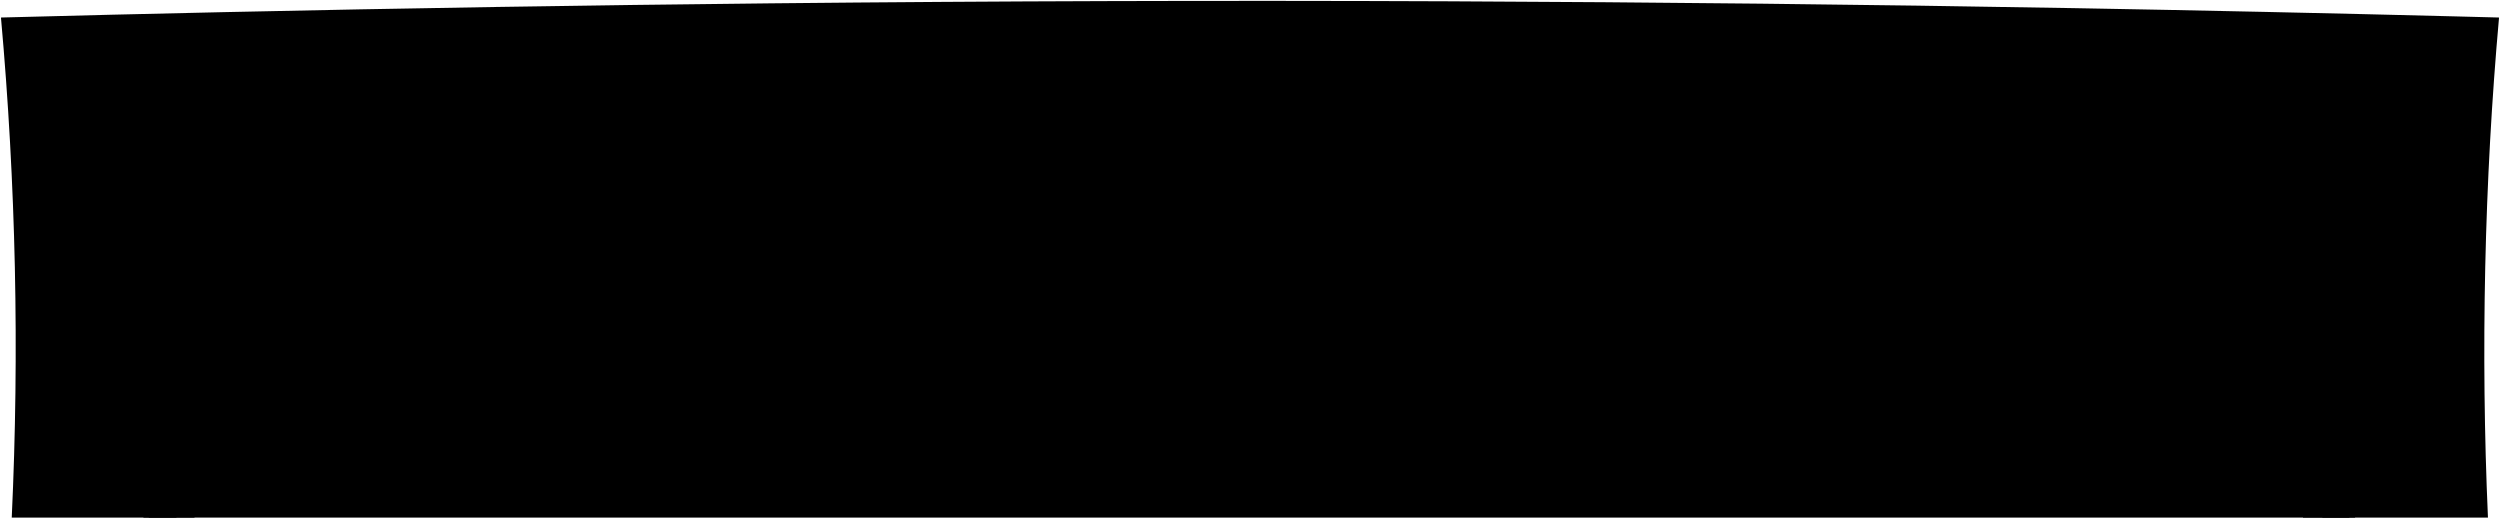
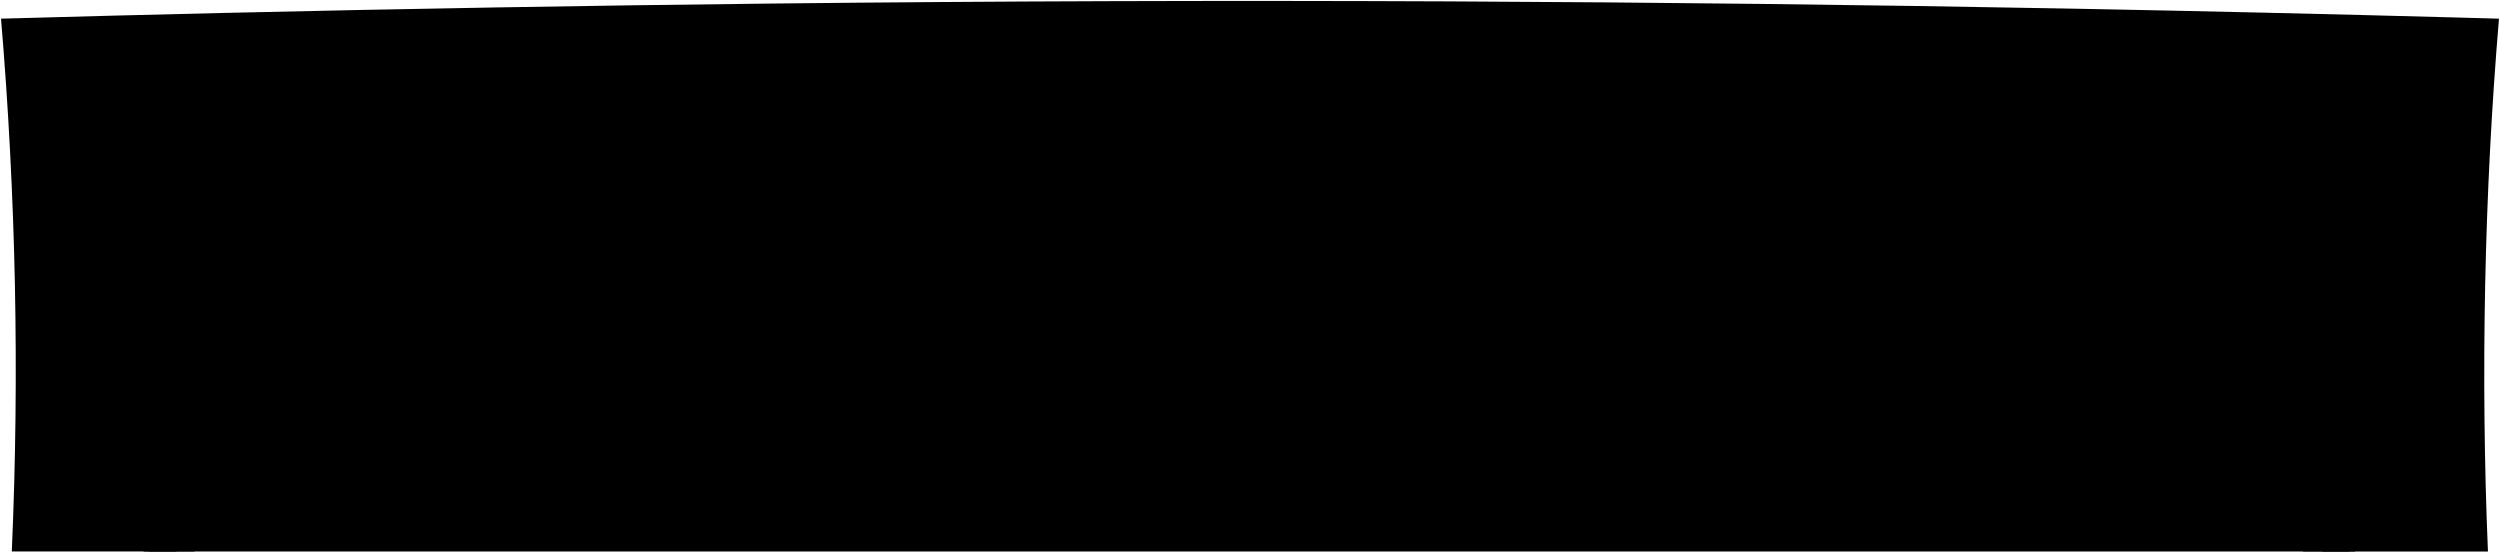
- <svg viewBox="0 0 2837.81 588.53">
-   <rect class="shadow" x="162.83" y="449.02" width="2510.47" height="138.51" />
-   <path class="slat" d="M175.19,429q738-14.46,1476.09-12,208.86.78,417.71,3,295.55,3.09,591.1,8.95-1.17-174.55,10.35-348.78Q2371,73.36,2071.55,69.66,1859.3,67.1,1647,66.2q-741.12-3.11-1482.14,14Q176.38,254.41,175.19,429Z" />
+ <svg viewBox="0 0 2663.34 588.53">
+   <rect class="shadow" x="152.87" y="449.02" width="2356.01" height="138.51" />
+   <path class="slat" d="M164.48,429Q857,414.54,1549.74,417q196,.78,392,3,277.35,3.09,554.73,8.95-1.09-174.55,9.71-348.78-281-6.81-562-10.51Q1745,67.1,1545.71,66.2q-695.54-3.11-1391,14Q165.59,254.41,164.48,429Z" />
  <g class="frameSide">
-     <path d="M168.87,587.53h51.89c6.1-165.32,5.36-342.08-5.1-506.77L162.83,82C173.7,246.55,175.25,422.33,168.87,587.53Z" />
-     <path d="M2666.75,587.53a4737.57,4737.57,0,0,1,6.54-497.67l-52.83-1.19c-10.28,162.06-11.95,335.83-6.23,498.86Z" />
+     <path d="M158.54,587.53h48.7c5.72-165.32,5-342.08-4.78-506.77L152.87,82C163.07,246.55,164.53,422.33,158.54,587.53Z" />
+     <path d="M2502.74,587.53q-9.16-248.89,6.14-497.67l-49.59-1.19c-9.64,162.06-11.21,335.83-5.84,498.86Z" />
  </g>
-   <path class="frameTop" d="M2663,429.13q-26.37-26.81-52.6-53.75-362.07-7-724.2-9.88-46.5-.35-93-.65-372.84-2.22-745.68,0-47.32.3-94.67.65-363.61,2.88-727.19,9.92-26.24,26.94-52.6,53.76,739.44-14.51,1479.08-12,209.3.78,418.57,3,296.13,3.11,592.3,9" />
-   <path class="frameFront" d="M2836.72,19.89,2812,19.25l-23.71-.62q-217.39-5.53-434.84-9.4Q1999.33,3,1645,1.48,1259.92-.15,874.71,3.79,564.29,7,253.82,13.78,127.46,16.54,1.09,19.89A4178.51,4178.51,0,0,1,13.33,587.53H200.26c1.09-31.53,2.28-72.54,2.85-98.16l21.61-.41q706.67-12.87,1413.49-10.7,202.89.69,405.79,2.67,283.68,2.76,567.41,8l21.62.4c.62,28.2,2,67.62,3.18,98.2h187.92C2815.85,400.62,2820,206,2836.72,19.89Zm-2611,377.25-21.58.42c0-8.69,0-13,0-21.73q-.63-132.83-8.35-265.44l21.71-.48q366-7.92,732-11.18,3.09,133.36,3.43,266.76c0,8.73,0,13.1,0,21.83Q589.28,390.17,225.71,397.14Zm1567.52-32.29c0,8.74,0,13.11,0,21.84q-372.81-2.2-745.64,0c0-8.73,0-13.1,0-21.83Q1047.26,231.4,1044.8,98q375.6-2.49,751.2,0Q1793.51,231.41,1793.23,364.85ZM2632,375.8c0,8.69,0,13,0,21.72l-21.6-.42q-362.07-6.93-724.21-9.77c0-8.73,0-13.1,0-21.83q.35-133.4,3.44-266.76,364.52,3.24,729,11.13l21.72.48Q2632.66,243,2632,375.8Z" />
+   <path class="frameTop" d="M2499.26,429.13q-24.75-26.81-49.37-53.75-339.79-7-679.64-9.88-43.65-.35-87.29-.65-349.89-2.22-699.8,0-44.42.3-88.84.65-341.25,2.88-682.45,9.92-24.63,26.94-49.37,53.76,693.95-14.51,1388.08-12,196.41.78,392.82,3,277.92,3.11,555.86,9" />
+   <path class="frameFront" d="M2662.25,19.89l-23.16-.64-22.25-.62q-204-5.53-408.09-9.4Q1876.38,3,1543.88,1.48,1182.46-.15,821,3.79,529.62,7,238.27,13.78,119.68,16.54,1.09,19.89A4454.46,4454.46,0,0,1,12.57,587.53H188c1-31.53,2.14-72.54,2.68-98.16L211,489q663.18-12.87,1326.52-10.7,190.41.69,380.82,2.67,266.23,2.76,532.5,8l20.29.4c.59,28.2,1.89,67.62,3,98.2h176.36C2642.67,400.62,2646.54,206,2662.25,19.89ZM211.89,397.14l-20.26.42c0-8.69,0-13,0-21.73Q191,243,183.78,110.39l20.37-.48q343.44-7.92,687-11.18,2.89,133.36,3.22,266.76c0,8.73,0,13.1,0,21.83Q553.09,390.17,211.89,397.14ZM1683,364.85c0,8.74,0,13.11,0,21.84q-349.87-2.2-699.76,0c0-8.73,0-13.1,0-21.83Q982.89,231.4,980.58,98q352.48-2.49,705,0Q1683.24,231.41,1683,364.85Zm787.2,10.95c0,8.69,0,13,0,21.72l-20.27-.42q-339.79-6.93-679.65-9.77c0-8.73,0-13.1,0-21.83q.33-133.4,3.23-266.76,342.09,3.24,684.12,11.13l20.39.48Q2470.75,243,2470.16,375.8Z" />
</svg>
